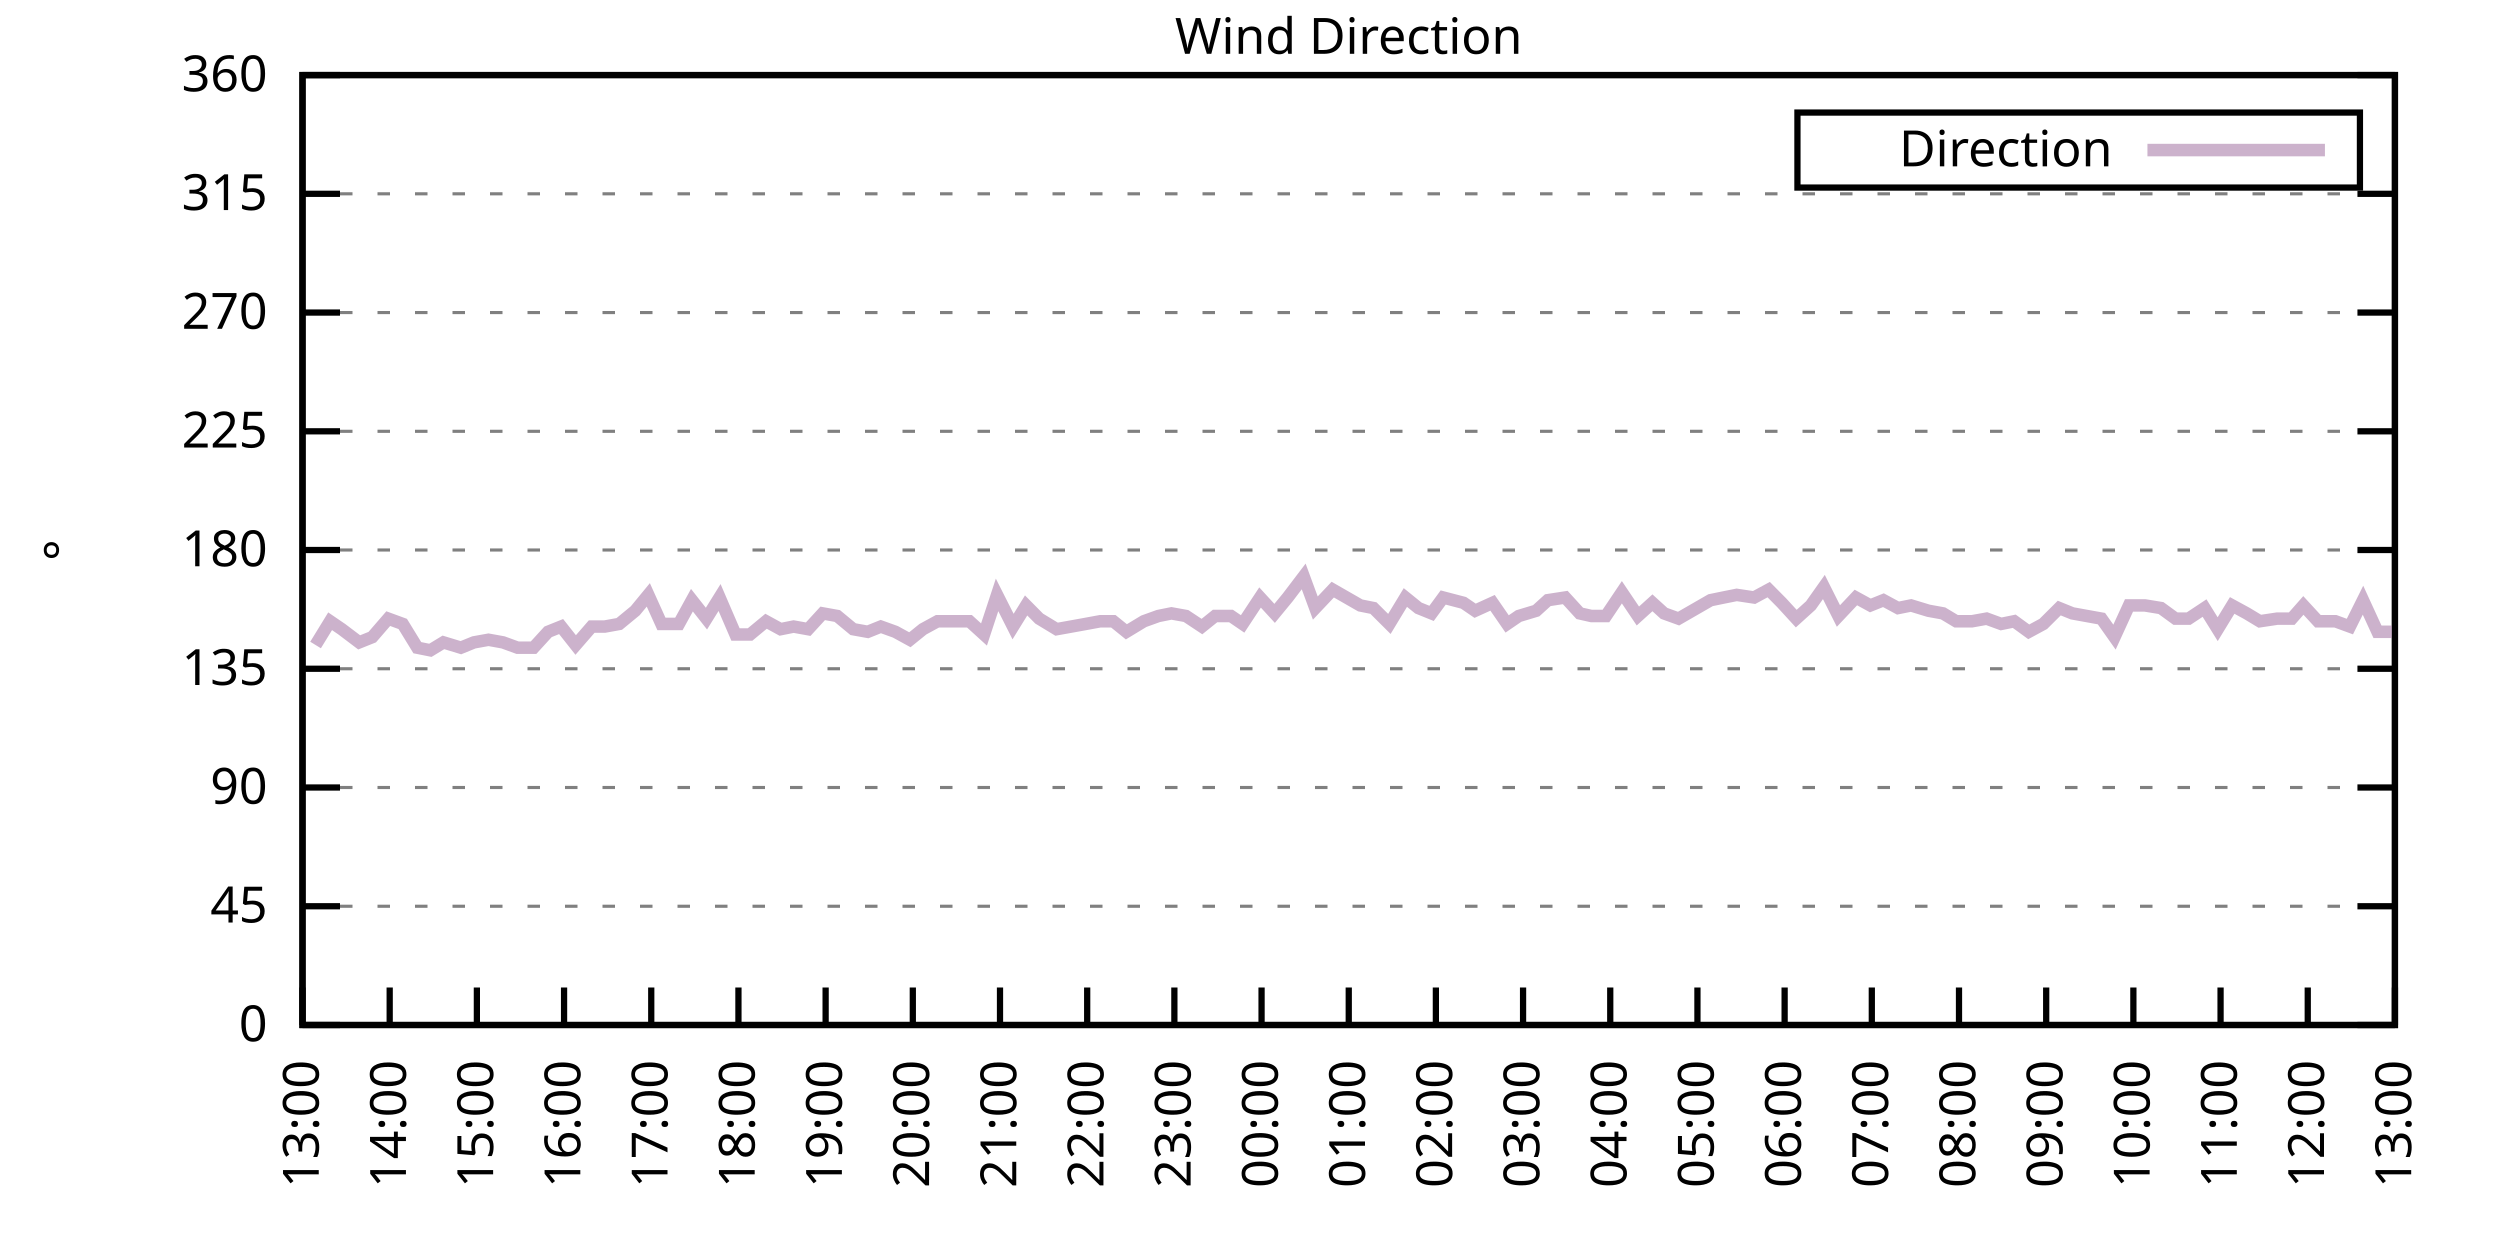
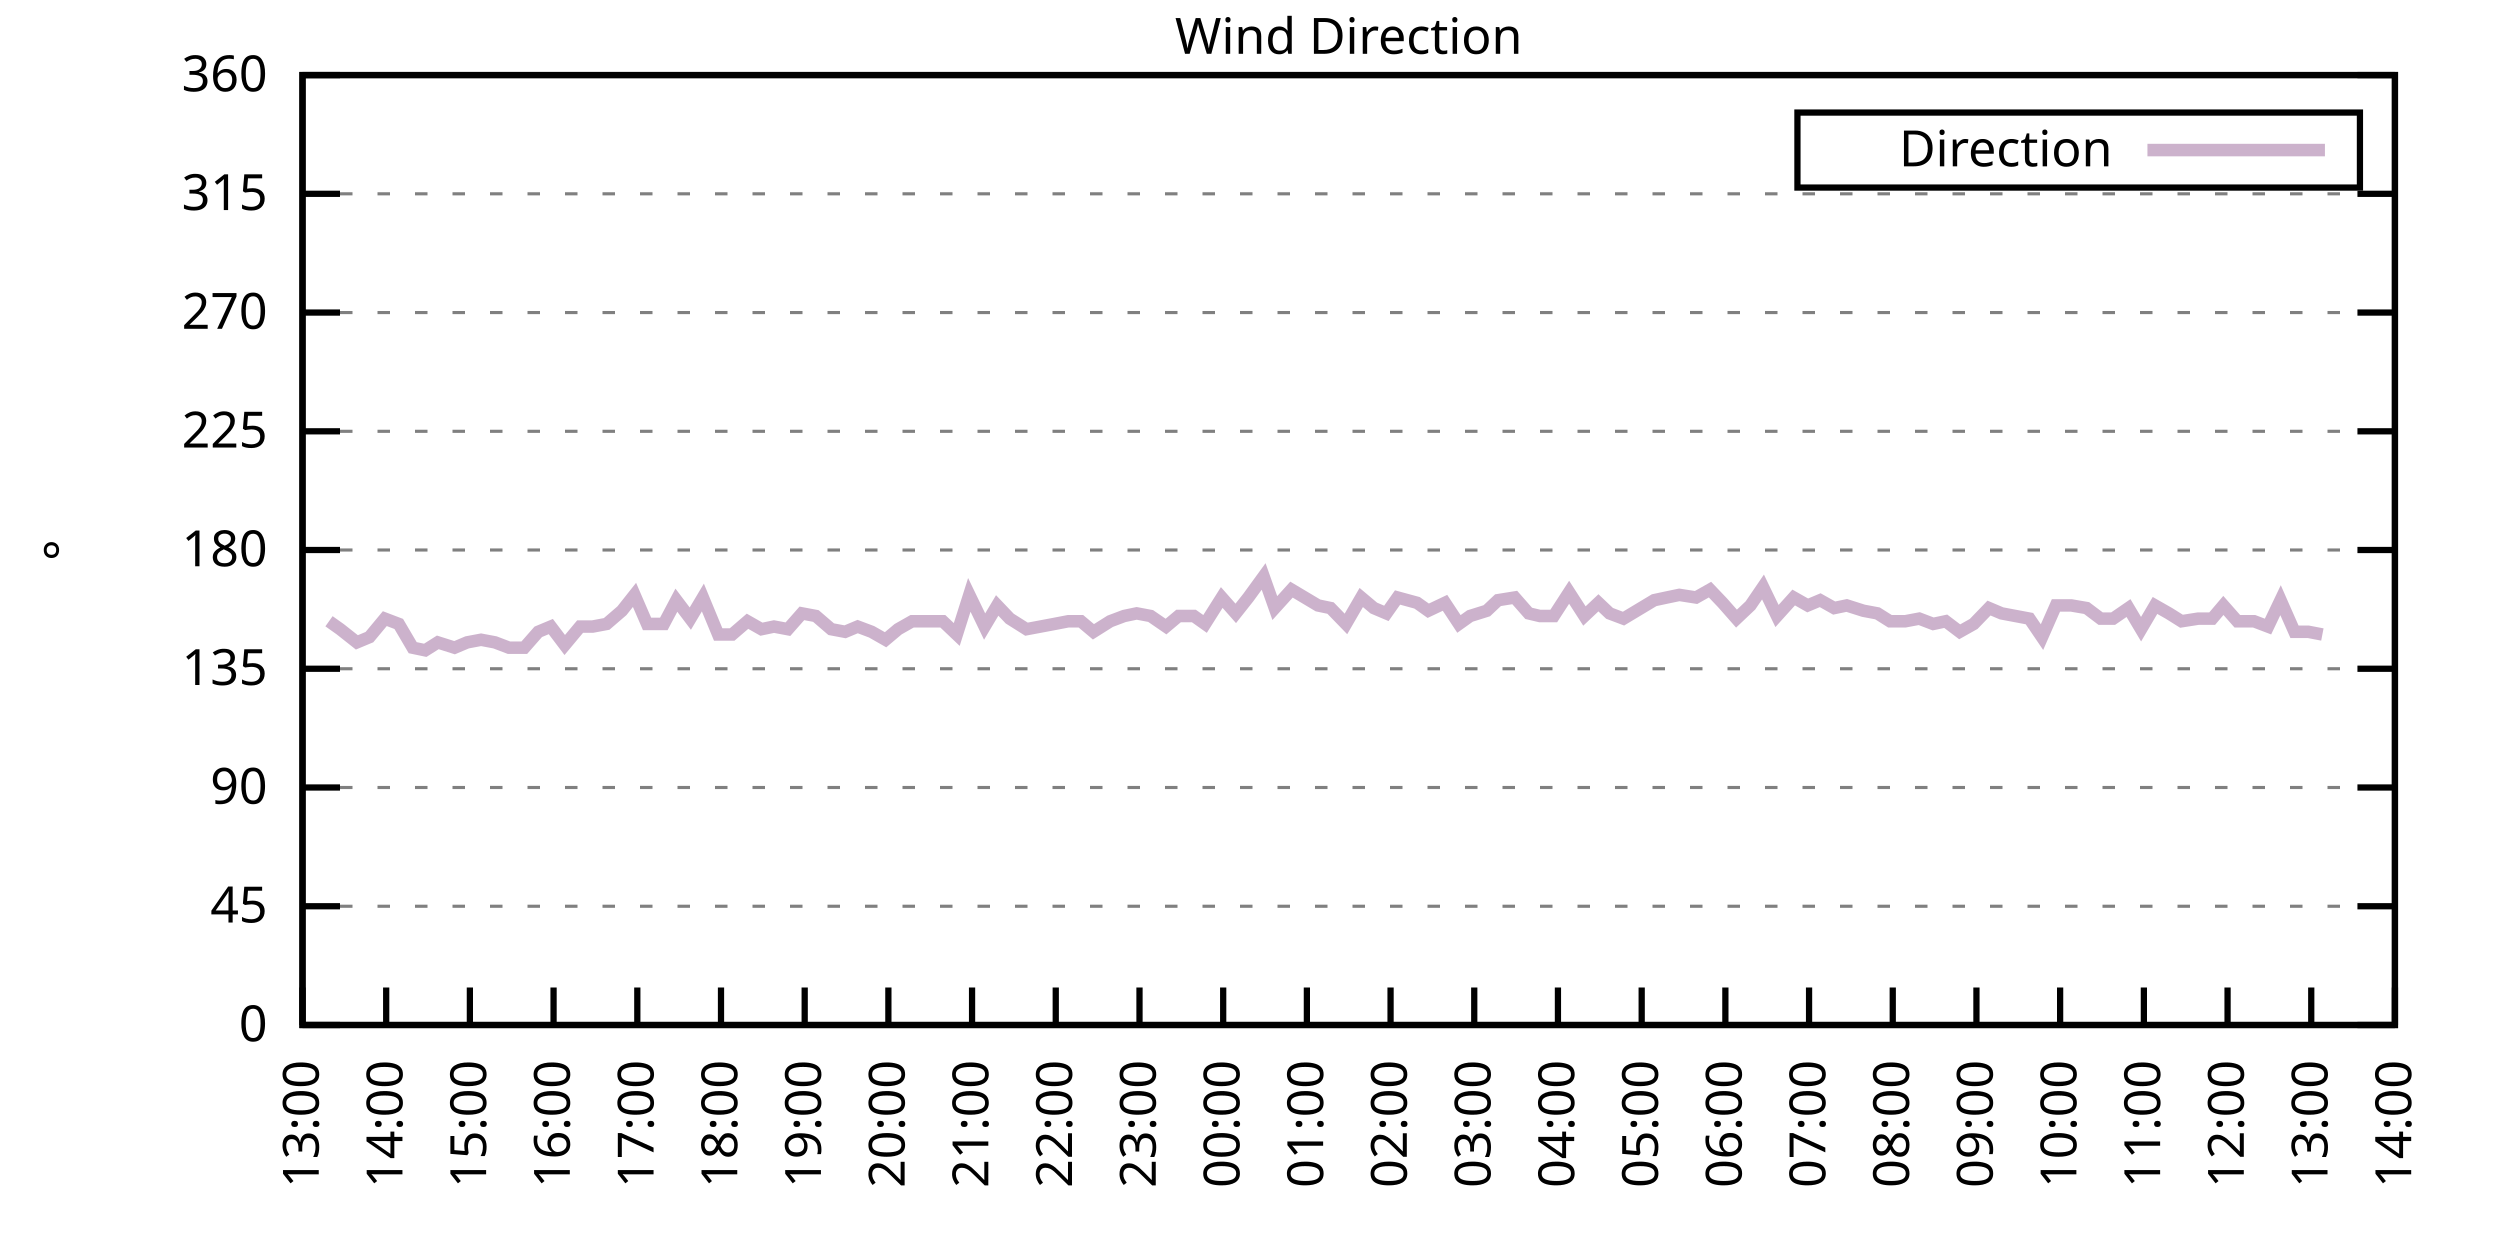
<svg xmlns="http://www.w3.org/2000/svg" xmlns:xlink="http://www.w3.org/1999/xlink" width="400" height="200" viewBox="0 0 400 200">
  <g id="gnuplot_canvas">
    <rect x="0" y="0" width="400" height="200" fill="none" />
    <defs>
      <circle id="gpDot" r="0.5" stroke-width="0.5" stroke="currentColor" />
      <path id="gpPt0" stroke-width="0.333" stroke="currentColor" d="M-1,0 h2 M0,-1 v2" />
      <path id="gpPt1" stroke-width="0.333" stroke="currentColor" d="M-1,-1 L1,1 M1,-1 L-1,1" />
      <path id="gpPt2" stroke-width="0.333" stroke="currentColor" d="M-1,0 L1,0 M0,-1 L0,1 M-1,-1 L1,1 M-1,1 L1,-1" />
      <rect id="gpPt3" stroke-width="0.333" stroke="currentColor" x="-1" y="-1" width="2" height="2" />
      <rect id="gpPt4" stroke-width="0.333" stroke="currentColor" fill="currentColor" x="-1" y="-1" width="2" height="2" />
      <circle id="gpPt5" stroke-width="0.333" stroke="currentColor" cx="0" cy="0" r="1" />
      <use xlink:href="#gpPt5" id="gpPt6" fill="currentColor" stroke="none" />
      <path id="gpPt7" stroke-width="0.333" stroke="currentColor" d="M0,-1.33 L-1.33,0.67 L1.33,0.67 z" />
      <use xlink:href="#gpPt7" id="gpPt8" fill="currentColor" stroke="none" />
      <use xlink:href="#gpPt7" id="gpPt9" stroke="currentColor" transform="rotate(180)" />
      <use xlink:href="#gpPt9" id="gpPt10" fill="currentColor" stroke="none" />
      <use xlink:href="#gpPt3" id="gpPt11" stroke="currentColor" transform="rotate(45)" />
      <use xlink:href="#gpPt11" id="gpPt12" fill="currentColor" stroke="none" />
      <path id="gpPt13" stroke-width="0.333" stroke="currentColor" d="M0,1.330 L1.265,0.411 L0.782,-1.067 L-0.782,-1.076 L-1.265,0.411 z" />
      <use xlink:href="#gpPt13" id="gpPt14" fill="currentColor" stroke="none" />
      <filter id="textbox" filterUnits="objectBoundingBox" x="0" y="0" height="1" width="1">
        <feFlood flood-color="white" flood-opacity="1" result="bgnd" />
        <feComposite in="SourceGraphic" in2="bgnd" operator="atop" />
      </filter>
      <filter id="greybox" filterUnits="objectBoundingBox" x="0" y="0" height="1" width="1">
        <feFlood flood-color="lightgrey" flood-opacity="1" result="grey" />
        <feComposite in="SourceGraphic" in2="grey" operator="atop" />
      </filter>
    </defs>
    <g fill="none" color="white" stroke="currentColor" stroke-width="1.00" stroke-linecap="butt" stroke-linejoin="miter">
</g>
    <g fill="none" color="black" stroke="currentColor" stroke-width="1.00" stroke-linecap="butt" stroke-linejoin="miter">
      <g stroke="none" shape-rendering="crispEdges">
        <polygon fill="rgb(255, 255, 255)" points="48.40,164.00 383.18,164.00 383.18,12.02 48.40,12.02 " />
      </g>
    </g>
    <g fill="none" color="black" stroke="currentColor" stroke-width="1.00" stroke-linecap="butt" stroke-linejoin="miter">
</g>
    <g fill="none" color="black" stroke="black" stroke-width="0.50" stroke-linecap="butt" stroke-linejoin="miter">
</g>
    <g fill="none" color="gray" stroke="currentColor" stroke-width="0.50" stroke-linecap="butt" stroke-linejoin="miter">
      <path stroke="gray" stroke-dasharray="2,4" class="gridline" d="M48.40,164.00 L383.19,164.00  " />
    </g>
    <g fill="none" color="gray" stroke="gray" stroke-width="1.00" stroke-linecap="butt" stroke-linejoin="miter">
</g>
    <g fill="none" color="black" stroke="currentColor" stroke-width="1.00" stroke-linecap="butt" stroke-linejoin="miter">
      <path stroke="black" d="M48.40,164.00 L54.40,164.00 M383.19,164.00 L377.19,164.00  " />
      <g transform="translate(42.80,166.60)" stroke="none" fill="black" font-family="Sans" font-size="8.00" text-anchor="end">
        <text>
          <tspan font-family="Sans"> 0</tspan>
        </text>
      </g>
    </g>
    <g fill="none" color="black" stroke="currentColor" stroke-width="1.00" stroke-linecap="butt" stroke-linejoin="miter">
</g>
    <g fill="none" color="black" stroke="black" stroke-width="0.50" stroke-linecap="butt" stroke-linejoin="miter">
</g>
    <g fill="none" color="gray" stroke="currentColor" stroke-width="0.50" stroke-linecap="butt" stroke-linejoin="miter">
      <path stroke="gray" stroke-dasharray="2,4" class="gridline" d="M48.40,145.00 L383.19,145.00  " />
    </g>
    <g fill="none" color="gray" stroke="gray" stroke-width="1.00" stroke-linecap="butt" stroke-linejoin="miter">
</g>
    <g fill="none" color="black" stroke="currentColor" stroke-width="1.00" stroke-linecap="butt" stroke-linejoin="miter">
      <path stroke="black" d="M48.40,145.00 L54.40,145.00 M383.19,145.00 L377.19,145.00  " />
      <g transform="translate(42.80,147.60)" stroke="none" fill="black" font-family="Sans" font-size="8.00" text-anchor="end">
        <text>
          <tspan font-family="Sans"> 45</tspan>
        </text>
      </g>
    </g>
    <g fill="none" color="black" stroke="currentColor" stroke-width="1.00" stroke-linecap="butt" stroke-linejoin="miter">
</g>
    <g fill="none" color="black" stroke="black" stroke-width="0.50" stroke-linecap="butt" stroke-linejoin="miter">
</g>
    <g fill="none" color="gray" stroke="currentColor" stroke-width="0.50" stroke-linecap="butt" stroke-linejoin="miter">
      <path stroke="gray" stroke-dasharray="2,4" class="gridline" d="M48.40,126.00 L383.19,126.00  " />
    </g>
    <g fill="none" color="gray" stroke="gray" stroke-width="1.00" stroke-linecap="butt" stroke-linejoin="miter">
</g>
    <g fill="none" color="black" stroke="currentColor" stroke-width="1.00" stroke-linecap="butt" stroke-linejoin="miter">
      <path stroke="black" d="M48.40,126.00 L54.40,126.00 M383.19,126.00 L377.19,126.00  " />
      <g transform="translate(42.80,128.60)" stroke="none" fill="black" font-family="Sans" font-size="8.00" text-anchor="end">
        <text>
          <tspan font-family="Sans"> 90</tspan>
        </text>
      </g>
    </g>
    <g fill="none" color="black" stroke="currentColor" stroke-width="1.00" stroke-linecap="butt" stroke-linejoin="miter">
</g>
    <g fill="none" color="black" stroke="black" stroke-width="0.50" stroke-linecap="butt" stroke-linejoin="miter">
</g>
    <g fill="none" color="gray" stroke="currentColor" stroke-width="0.50" stroke-linecap="butt" stroke-linejoin="miter">
      <path stroke="gray" stroke-dasharray="2,4" class="gridline" d="M48.40,107.00 L383.19,107.00  " />
    </g>
    <g fill="none" color="gray" stroke="gray" stroke-width="1.00" stroke-linecap="butt" stroke-linejoin="miter">
</g>
    <g fill="none" color="black" stroke="currentColor" stroke-width="1.00" stroke-linecap="butt" stroke-linejoin="miter">
      <path stroke="black" d="M48.40,107.00 L54.40,107.00 M383.19,107.00 L377.19,107.00  " />
      <g transform="translate(42.80,109.60)" stroke="none" fill="black" font-family="Sans" font-size="8.00" text-anchor="end">
        <text>
          <tspan font-family="Sans"> 135</tspan>
        </text>
      </g>
    </g>
    <g fill="none" color="black" stroke="currentColor" stroke-width="1.00" stroke-linecap="butt" stroke-linejoin="miter">
</g>
    <g fill="none" color="black" stroke="black" stroke-width="0.50" stroke-linecap="butt" stroke-linejoin="miter">
</g>
    <g fill="none" color="gray" stroke="currentColor" stroke-width="0.50" stroke-linecap="butt" stroke-linejoin="miter">
      <path stroke="gray" stroke-dasharray="2,4" class="gridline" d="M48.40,88.00 L383.19,88.00  " />
    </g>
    <g fill="none" color="gray" stroke="gray" stroke-width="1.00" stroke-linecap="butt" stroke-linejoin="miter">
</g>
    <g fill="none" color="black" stroke="currentColor" stroke-width="1.00" stroke-linecap="butt" stroke-linejoin="miter">
      <path stroke="black" d="M48.40,88.00 L54.40,88.00 M383.19,88.00 L377.19,88.00  " />
      <g transform="translate(42.80,90.60)" stroke="none" fill="black" font-family="Sans" font-size="8.00" text-anchor="end">
        <text>
          <tspan font-family="Sans"> 180</tspan>
        </text>
      </g>
    </g>
    <g fill="none" color="black" stroke="currentColor" stroke-width="1.00" stroke-linecap="butt" stroke-linejoin="miter">
</g>
    <g fill="none" color="black" stroke="black" stroke-width="0.50" stroke-linecap="butt" stroke-linejoin="miter">
</g>
    <g fill="none" color="gray" stroke="currentColor" stroke-width="0.50" stroke-linecap="butt" stroke-linejoin="miter">
      <path stroke="gray" stroke-dasharray="2,4" class="gridline" d="M48.40,69.01 L383.19,69.01  " />
    </g>
    <g fill="none" color="gray" stroke="gray" stroke-width="1.00" stroke-linecap="butt" stroke-linejoin="miter">
</g>
    <g fill="none" color="black" stroke="currentColor" stroke-width="1.00" stroke-linecap="butt" stroke-linejoin="miter">
      <path stroke="black" d="M48.40,69.01 L54.40,69.01 M383.19,69.01 L377.19,69.01  " />
      <g transform="translate(42.80,71.61)" stroke="none" fill="black" font-family="Sans" font-size="8.00" text-anchor="end">
        <text>
          <tspan font-family="Sans"> 225</tspan>
        </text>
      </g>
    </g>
    <g fill="none" color="black" stroke="currentColor" stroke-width="1.00" stroke-linecap="butt" stroke-linejoin="miter">
</g>
    <g fill="none" color="black" stroke="black" stroke-width="0.50" stroke-linecap="butt" stroke-linejoin="miter">
</g>
    <g fill="none" color="gray" stroke="currentColor" stroke-width="0.50" stroke-linecap="butt" stroke-linejoin="miter">
      <path stroke="gray" stroke-dasharray="2,4" class="gridline" d="M48.40,50.01 L383.19,50.01  " />
    </g>
    <g fill="none" color="gray" stroke="gray" stroke-width="1.00" stroke-linecap="butt" stroke-linejoin="miter">
</g>
    <g fill="none" color="black" stroke="currentColor" stroke-width="1.00" stroke-linecap="butt" stroke-linejoin="miter">
      <path stroke="black" d="M48.40,50.01 L54.40,50.01 M383.19,50.01 L377.19,50.01  " />
      <g transform="translate(42.80,52.61)" stroke="none" fill="black" font-family="Sans" font-size="8.00" text-anchor="end">
        <text>
          <tspan font-family="Sans"> 270</tspan>
        </text>
      </g>
    </g>
    <g fill="none" color="black" stroke="currentColor" stroke-width="1.00" stroke-linecap="butt" stroke-linejoin="miter">
</g>
    <g fill="none" color="black" stroke="black" stroke-width="0.50" stroke-linecap="butt" stroke-linejoin="miter">
</g>
    <g fill="none" color="gray" stroke="currentColor" stroke-width="0.50" stroke-linecap="butt" stroke-linejoin="miter">
      <path stroke="gray" stroke-dasharray="2,4" class="gridline" d="M48.40,31.01 L383.19,31.01  " />
    </g>
    <g fill="none" color="gray" stroke="gray" stroke-width="1.00" stroke-linecap="butt" stroke-linejoin="miter">
</g>
    <g fill="none" color="black" stroke="currentColor" stroke-width="1.00" stroke-linecap="butt" stroke-linejoin="miter">
      <path stroke="black" d="M48.40,31.01 L54.40,31.01 M383.19,31.01 L377.19,31.01  " />
      <g transform="translate(42.80,33.61)" stroke="none" fill="black" font-family="Sans" font-size="8.00" text-anchor="end">
        <text>
          <tspan font-family="Sans"> 315</tspan>
        </text>
      </g>
    </g>
    <g fill="none" color="black" stroke="currentColor" stroke-width="1.00" stroke-linecap="butt" stroke-linejoin="miter">
</g>
    <g fill="none" color="black" stroke="black" stroke-width="0.50" stroke-linecap="butt" stroke-linejoin="miter">
</g>
    <g fill="none" color="gray" stroke="currentColor" stroke-width="0.50" stroke-linecap="butt" stroke-linejoin="miter">
      <path stroke="gray" stroke-dasharray="2,4" class="gridline" d="M48.40,12.01 L383.19,12.01  " />
    </g>
    <g fill="none" color="gray" stroke="gray" stroke-width="1.00" stroke-linecap="butt" stroke-linejoin="miter">
</g>
    <g fill="none" color="black" stroke="currentColor" stroke-width="1.00" stroke-linecap="butt" stroke-linejoin="miter">
      <path stroke="black" d="M48.40,12.01 L54.40,12.01 M383.19,12.01 L377.19,12.01  " />
      <g transform="translate(42.80,14.61)" stroke="none" fill="black" font-family="Sans" font-size="8.00" text-anchor="end">
        <text>
          <tspan font-family="Sans"> 360</tspan>
        </text>
      </g>
    </g>
    <g fill="none" color="black" stroke="currentColor" stroke-width="1.00" stroke-linecap="butt" stroke-linejoin="miter">
      <path stroke="black" d="M48.40,164.00 L48.40,158.00  " />
      <g transform="translate(51.00,169.60) rotate(270.00)" stroke="none" fill="black" font-family="Sans" font-size="8.00" text-anchor="end">
        <text>
          <tspan font-family="Sans">13:00</tspan>
        </text>
      </g>
    </g>
    <g fill="none" color="black" stroke="currentColor" stroke-width="1.00" stroke-linecap="butt" stroke-linejoin="miter">
-       <path stroke="black" d="M62.35,164.00 L62.35,158.00  " />
-       <g transform="translate(64.95,169.60) rotate(270.00)" stroke="none" fill="black" font-family="Sans" font-size="8.00" text-anchor="end">
+       <path stroke="black" d="M61.79,164.00 L61.79,158.00  " />
+       <g transform="translate(64.39,169.60) rotate(270.00)" stroke="none" fill="black" font-family="Sans" font-size="8.00" text-anchor="end">
        <text>
          <tspan font-family="Sans">14:00</tspan>
        </text>
      </g>
    </g>
    <g fill="none" color="black" stroke="currentColor" stroke-width="1.00" stroke-linecap="butt" stroke-linejoin="miter">
-       <path stroke="black" d="M76.30,164.00 L76.30,158.00  " />
-       <g transform="translate(78.90,169.60) rotate(270.00)" stroke="none" fill="black" font-family="Sans" font-size="8.00" text-anchor="end">
+       <path stroke="black" d="M75.18,164.00 L75.18,158.00  " />
+       <g transform="translate(77.78,169.60) rotate(270.00)" stroke="none" fill="black" font-family="Sans" font-size="8.00" text-anchor="end">
        <text>
          <tspan font-family="Sans">15:00</tspan>
        </text>
      </g>
    </g>
    <g fill="none" color="black" stroke="currentColor" stroke-width="1.00" stroke-linecap="butt" stroke-linejoin="miter">
-       <path stroke="black" d="M90.25,164.00 L90.25,158.00  " />
-       <g transform="translate(92.85,169.60) rotate(270.00)" stroke="none" fill="black" font-family="Sans" font-size="8.00" text-anchor="end">
+       <path stroke="black" d="M88.57,164.00 L88.57,158.00  " />
+       <g transform="translate(91.17,169.60) rotate(270.00)" stroke="none" fill="black" font-family="Sans" font-size="8.00" text-anchor="end">
        <text>
          <tspan font-family="Sans">16:00</tspan>
        </text>
      </g>
    </g>
    <g fill="none" color="black" stroke="currentColor" stroke-width="1.00" stroke-linecap="butt" stroke-linejoin="miter">
-       <path stroke="black" d="M104.20,164.00 L104.20,158.00  " />
-       <g transform="translate(106.80,169.60) rotate(270.00)" stroke="none" fill="black" font-family="Sans" font-size="8.00" text-anchor="end">
+       <path stroke="black" d="M101.97,164.00 L101.97,158.00  " />
+       <g transform="translate(104.57,169.60) rotate(270.00)" stroke="none" fill="black" font-family="Sans" font-size="8.00" text-anchor="end">
        <text>
          <tspan font-family="Sans">17:00</tspan>
        </text>
      </g>
    </g>
    <g fill="none" color="black" stroke="currentColor" stroke-width="1.00" stroke-linecap="butt" stroke-linejoin="miter">
-       <path stroke="black" d="M118.15,164.00 L118.15,158.00  " />
-       <g transform="translate(120.75,169.60) rotate(270.00)" stroke="none" fill="black" font-family="Sans" font-size="8.00" text-anchor="end">
+       <path stroke="black" d="M115.36,164.00 L115.36,158.00  " />
+       <g transform="translate(117.96,169.60) rotate(270.00)" stroke="none" fill="black" font-family="Sans" font-size="8.00" text-anchor="end">
        <text>
          <tspan font-family="Sans">18:00</tspan>
        </text>
      </g>
    </g>
    <g fill="none" color="black" stroke="currentColor" stroke-width="1.00" stroke-linecap="butt" stroke-linejoin="miter">
-       <path stroke="black" d="M132.10,164.00 L132.10,158.00  " />
-       <g transform="translate(134.70,169.60) rotate(270.00)" stroke="none" fill="black" font-family="Sans" font-size="8.00" text-anchor="end">
+       <path stroke="black" d="M128.75,164.00 L128.75,158.00  " />
+       <g transform="translate(131.35,169.60) rotate(270.00)" stroke="none" fill="black" font-family="Sans" font-size="8.00" text-anchor="end">
        <text>
          <tspan font-family="Sans">19:00</tspan>
        </text>
      </g>
    </g>
    <g fill="none" color="black" stroke="currentColor" stroke-width="1.00" stroke-linecap="butt" stroke-linejoin="miter">
-       <path stroke="black" d="M146.05,164.00 L146.05,158.00  " />
-       <g transform="translate(148.65,169.60) rotate(270.00)" stroke="none" fill="black" font-family="Sans" font-size="8.00" text-anchor="end">
+       <path stroke="black" d="M142.14,164.00 L142.14,158.00  " />
+       <g transform="translate(144.74,169.60) rotate(270.00)" stroke="none" fill="black" font-family="Sans" font-size="8.00" text-anchor="end">
        <text>
          <tspan font-family="Sans">20:00</tspan>
        </text>
      </g>
    </g>
    <g fill="none" color="black" stroke="currentColor" stroke-width="1.00" stroke-linecap="butt" stroke-linejoin="miter">
-       <path stroke="black" d="M160.00,164.00 L160.00,158.00  " />
-       <g transform="translate(162.60,169.60) rotate(270.00)" stroke="none" fill="black" font-family="Sans" font-size="8.00" text-anchor="end">
+       <path stroke="black" d="M155.53,164.00 L155.53,158.00  " />
+       <g transform="translate(158.13,169.60) rotate(270.00)" stroke="none" fill="black" font-family="Sans" font-size="8.00" text-anchor="end">
        <text>
          <tspan font-family="Sans">21:00</tspan>
        </text>
      </g>
    </g>
    <g fill="none" color="black" stroke="currentColor" stroke-width="1.00" stroke-linecap="butt" stroke-linejoin="miter">
-       <path stroke="black" d="M173.95,164.00 L173.95,158.00  " />
-       <g transform="translate(176.55,169.60) rotate(270.00)" stroke="none" fill="black" font-family="Sans" font-size="8.00" text-anchor="end">
+       <path stroke="black" d="M168.92,164.00 L168.92,158.00  " />
+       <g transform="translate(171.52,169.60) rotate(270.00)" stroke="none" fill="black" font-family="Sans" font-size="8.00" text-anchor="end">
        <text>
          <tspan font-family="Sans">22:00</tspan>
        </text>
      </g>
    </g>
    <g fill="none" color="black" stroke="currentColor" stroke-width="1.00" stroke-linecap="butt" stroke-linejoin="miter">
-       <path stroke="black" d="M187.90,164.00 L187.90,158.00  " />
-       <g transform="translate(190.50,169.60) rotate(270.00)" stroke="none" fill="black" font-family="Sans" font-size="8.00" text-anchor="end">
+       <path stroke="black" d="M182.32,164.00 L182.32,158.00  " />
+       <g transform="translate(184.92,169.60) rotate(270.00)" stroke="none" fill="black" font-family="Sans" font-size="8.00" text-anchor="end">
        <text>
          <tspan font-family="Sans">23:00</tspan>
        </text>
      </g>
    </g>
    <g fill="none" color="black" stroke="currentColor" stroke-width="1.00" stroke-linecap="butt" stroke-linejoin="miter">
-       <path stroke="black" d="M201.85,164.00 L201.85,158.00  " />
-       <g transform="translate(204.45,169.60) rotate(270.00)" stroke="none" fill="black" font-family="Sans" font-size="8.00" text-anchor="end">
+       <path stroke="black" d="M195.71,164.00 L195.71,158.00  " />
+       <g transform="translate(198.31,169.60) rotate(270.00)" stroke="none" fill="black" font-family="Sans" font-size="8.00" text-anchor="end">
        <text>
          <tspan font-family="Sans">00:00</tspan>
        </text>
      </g>
    </g>
    <g fill="none" color="black" stroke="currentColor" stroke-width="1.00" stroke-linecap="butt" stroke-linejoin="miter">
-       <path stroke="black" d="M215.80,164.00 L215.80,158.00  " />
-       <g transform="translate(218.40,169.60) rotate(270.00)" stroke="none" fill="black" font-family="Sans" font-size="8.00" text-anchor="end">
+       <path stroke="black" d="M209.10,164.00 L209.10,158.00  " />
+       <g transform="translate(211.70,169.60) rotate(270.00)" stroke="none" fill="black" font-family="Sans" font-size="8.00" text-anchor="end">
        <text>
          <tspan font-family="Sans">01:00</tspan>
        </text>
      </g>
    </g>
    <g fill="none" color="black" stroke="currentColor" stroke-width="1.00" stroke-linecap="butt" stroke-linejoin="miter">
-       <path stroke="black" d="M229.74,164.00 L229.74,158.00  " />
-       <g transform="translate(232.34,169.60) rotate(270.00)" stroke="none" fill="black" font-family="Sans" font-size="8.00" text-anchor="end">
+       <path stroke="black" d="M222.49,164.00 L222.49,158.00  " />
+       <g transform="translate(225.09,169.60) rotate(270.00)" stroke="none" fill="black" font-family="Sans" font-size="8.00" text-anchor="end">
        <text>
          <tspan font-family="Sans">02:00</tspan>
        </text>
      </g>
    </g>
    <g fill="none" color="black" stroke="currentColor" stroke-width="1.00" stroke-linecap="butt" stroke-linejoin="miter">
-       <path stroke="black" d="M243.69,164.00 L243.69,158.00  " />
-       <g transform="translate(246.29,169.60) rotate(270.00)" stroke="none" fill="black" font-family="Sans" font-size="8.00" text-anchor="end">
+       <path stroke="black" d="M235.88,164.00 L235.88,158.00  " />
+       <g transform="translate(238.48,169.60) rotate(270.00)" stroke="none" fill="black" font-family="Sans" font-size="8.00" text-anchor="end">
        <text>
          <tspan font-family="Sans">03:00</tspan>
        </text>
      </g>
    </g>
    <g fill="none" color="black" stroke="currentColor" stroke-width="1.00" stroke-linecap="butt" stroke-linejoin="miter">
-       <path stroke="black" d="M257.64,164.00 L257.64,158.00  " />
-       <g transform="translate(260.24,169.60) rotate(270.00)" stroke="none" fill="black" font-family="Sans" font-size="8.00" text-anchor="end">
+       <path stroke="black" d="M249.27,164.00 L249.27,158.00  " />
+       <g transform="translate(251.87,169.60) rotate(270.00)" stroke="none" fill="black" font-family="Sans" font-size="8.00" text-anchor="end">
        <text>
          <tspan font-family="Sans">04:00</tspan>
        </text>
      </g>
    </g>
    <g fill="none" color="black" stroke="currentColor" stroke-width="1.00" stroke-linecap="butt" stroke-linejoin="miter">
-       <path stroke="black" d="M271.59,164.00 L271.59,158.00  " />
-       <g transform="translate(274.19,169.60) rotate(270.00)" stroke="none" fill="black" font-family="Sans" font-size="8.00" text-anchor="end">
+       <path stroke="black" d="M262.67,164.00 L262.67,158.00  " />
+       <g transform="translate(265.27,169.60) rotate(270.00)" stroke="none" fill="black" font-family="Sans" font-size="8.00" text-anchor="end">
        <text>
          <tspan font-family="Sans">05:00</tspan>
        </text>
      </g>
    </g>
    <g fill="none" color="black" stroke="currentColor" stroke-width="1.00" stroke-linecap="butt" stroke-linejoin="miter">
-       <path stroke="black" d="M285.54,164.00 L285.54,158.00  " />
-       <g transform="translate(288.14,169.60) rotate(270.00)" stroke="none" fill="black" font-family="Sans" font-size="8.00" text-anchor="end">
+       <path stroke="black" d="M276.06,164.00 L276.06,158.00  " />
+       <g transform="translate(278.66,169.60) rotate(270.00)" stroke="none" fill="black" font-family="Sans" font-size="8.00" text-anchor="end">
        <text>
          <tspan font-family="Sans">06:00</tspan>
        </text>
      </g>
    </g>
    <g fill="none" color="black" stroke="currentColor" stroke-width="1.00" stroke-linecap="butt" stroke-linejoin="miter">
-       <path stroke="black" d="M299.49,164.00 L299.49,158.00  " />
-       <g transform="translate(302.09,169.60) rotate(270.00)" stroke="none" fill="black" font-family="Sans" font-size="8.00" text-anchor="end">
+       <path stroke="black" d="M289.45,164.00 L289.45,158.00  " />
+       <g transform="translate(292.05,169.60) rotate(270.00)" stroke="none" fill="black" font-family="Sans" font-size="8.00" text-anchor="end">
        <text>
          <tspan font-family="Sans">07:00</tspan>
        </text>
      </g>
    </g>
    <g fill="none" color="black" stroke="currentColor" stroke-width="1.00" stroke-linecap="butt" stroke-linejoin="miter">
-       <path stroke="black" d="M313.44,164.00 L313.44,158.00  " />
-       <g transform="translate(316.04,169.60) rotate(270.00)" stroke="none" fill="black" font-family="Sans" font-size="8.00" text-anchor="end">
+       <path stroke="black" d="M302.84,164.00 L302.84,158.00  " />
+       <g transform="translate(305.44,169.60) rotate(270.00)" stroke="none" fill="black" font-family="Sans" font-size="8.00" text-anchor="end">
        <text>
          <tspan font-family="Sans">08:00</tspan>
        </text>
      </g>
    </g>
    <g fill="none" color="black" stroke="currentColor" stroke-width="1.00" stroke-linecap="butt" stroke-linejoin="miter">
-       <path stroke="black" d="M327.39,164.00 L327.39,158.00  " />
-       <g transform="translate(329.99,169.60) rotate(270.00)" stroke="none" fill="black" font-family="Sans" font-size="8.00" text-anchor="end">
+       <path stroke="black" d="M316.23,164.00 L316.23,158.00  " />
+       <g transform="translate(318.83,169.60) rotate(270.00)" stroke="none" fill="black" font-family="Sans" font-size="8.00" text-anchor="end">
        <text>
          <tspan font-family="Sans">09:00</tspan>
        </text>
      </g>
    </g>
    <g fill="none" color="black" stroke="currentColor" stroke-width="1.00" stroke-linecap="butt" stroke-linejoin="miter">
-       <path stroke="black" d="M341.34,164.00 L341.34,158.00  " />
-       <g transform="translate(343.94,169.60) rotate(270.00)" stroke="none" fill="black" font-family="Sans" font-size="8.00" text-anchor="end">
+       <path stroke="black" d="M329.62,164.00 L329.62,158.00  " />
+       <g transform="translate(332.22,169.60) rotate(270.00)" stroke="none" fill="black" font-family="Sans" font-size="8.00" text-anchor="end">
        <text>
          <tspan font-family="Sans">10:00</tspan>
        </text>
      </g>
    </g>
    <g fill="none" color="black" stroke="currentColor" stroke-width="1.00" stroke-linecap="butt" stroke-linejoin="miter">
-       <path stroke="black" d="M355.29,164.00 L355.29,158.00  " />
-       <g transform="translate(357.89,169.60) rotate(270.00)" stroke="none" fill="black" font-family="Sans" font-size="8.00" text-anchor="end">
+       <path stroke="black" d="M343.02,164.00 L343.02,158.00  " />
+       <g transform="translate(345.62,169.60) rotate(270.00)" stroke="none" fill="black" font-family="Sans" font-size="8.00" text-anchor="end">
        <text>
          <tspan font-family="Sans">11:00</tspan>
        </text>
      </g>
    </g>
    <g fill="none" color="black" stroke="currentColor" stroke-width="1.00" stroke-linecap="butt" stroke-linejoin="miter">
-       <path stroke="black" d="M369.24,164.00 L369.24,158.00  " />
-       <g transform="translate(371.84,169.60) rotate(270.00)" stroke="none" fill="black" font-family="Sans" font-size="8.00" text-anchor="end">
+       <path stroke="black" d="M356.41,164.00 L356.41,158.00  " />
+       <g transform="translate(359.01,169.60) rotate(270.00)" stroke="none" fill="black" font-family="Sans" font-size="8.00" text-anchor="end">
        <text>
          <tspan font-family="Sans">12:00</tspan>
+         </text>
+       </g>
+     </g>
+     <g fill="none" color="black" stroke="currentColor" stroke-width="1.00" stroke-linecap="butt" stroke-linejoin="miter">
+       <path stroke="black" d="M369.80,164.00 L369.80,158.00  " />
+       <g transform="translate(372.40,169.60) rotate(270.00)" stroke="none" fill="black" font-family="Sans" font-size="8.00" text-anchor="end">
+         <text>
+           <tspan font-family="Sans">13:00</tspan>
        </text>
      </g>
    </g>
    <g fill="none" color="black" stroke="currentColor" stroke-width="1.00" stroke-linecap="butt" stroke-linejoin="miter">
      <path stroke="black" d="M383.19,164.00 L383.19,158.00  " />
      <g transform="translate(385.79,169.60) rotate(270.00)" stroke="none" fill="black" font-family="Sans" font-size="8.00" text-anchor="end">
        <text>
-           <tspan font-family="Sans">13:00</tspan>
+           <tspan font-family="Sans">14:00</tspan>
        </text>
      </g>
    </g>
    <g fill="none" color="black" stroke="currentColor" stroke-width="1.00" stroke-linecap="butt" stroke-linejoin="miter">
</g>
    <g fill="none" color="black" stroke="currentColor" stroke-width="1.00" stroke-linecap="butt" stroke-linejoin="miter">
      <path stroke="black" d="M48.40,12.01 L48.40,164.00 L383.19,164.00 L383.19,12.01 L48.40,12.01 Z  " />
    </g>
    <g fill="none" color="black" stroke="currentColor" stroke-width="1.00" stroke-linecap="butt" stroke-linejoin="miter">
</g>
    <g fill="none" color="black" stroke="currentColor" stroke-width="1.00" stroke-linecap="butt" stroke-linejoin="miter">
      <path stroke="black" d="M287.59,30.01 L287.59,18.01 L377.59,18.01 L377.59,30.01 L287.59,30.01 Z  " />
    </g>
    <g id="Wind_direction_plot_1">
      <g fill="none" color="white" stroke="black" stroke-width="2.00" stroke-linecap="butt" stroke-linejoin="miter">
</g>
      <g fill="none" color="black" stroke="currentColor" stroke-width="2.00" stroke-linecap="butt" stroke-linejoin="miter">
        <g transform="translate(337.99,26.61)" stroke="none" fill="black" font-family="Sans" font-size="8.00" text-anchor="end">
          <text>
            <tspan font-family="Sans">Direction</tspan>
          </text>
        </g>
      </g>
      <g fill="none" color="black" stroke="currentColor" stroke-width="2.00" stroke-linecap="butt" stroke-linejoin="miter">
-         <path stroke="rgb(204, 178, 204)" d="M343.59,24.01 L371.99,24.01 M50.49,103.20 L52.82,99.40 L54.68,100.67 L57.47,102.78 L59.56,101.94 L62.12,98.98   L64.44,99.83 L66.77,103.63 L68.86,104.05 L70.95,102.78 L73.74,103.63 L75.83,102.78 L78.16,102.36 L80.48,102.78   L82.81,103.63 L85.37,103.63 L87.69,101.09 L89.78,100.25 L92.11,103.20 L94.67,100.25 L96.76,100.25 L99.08,99.83   L101.64,97.72 L103.73,95.18 L105.83,99.83 L108.62,99.83 L110.71,96.03 L113.03,98.98 L115.13,95.60 L117.68,101.52   L120.01,101.52 L122.57,99.40 L124.89,100.67 L126.98,100.25 L129.31,100.67 L131.63,98.14 L133.96,98.56 L136.51,100.67   L138.84,101.09 L140.93,100.25 L143.26,101.09 L145.58,102.36 L147.67,100.67 L150.00,99.40 L152.56,99.40 L155.11,99.40   L157.44,101.52 L159.53,95.18 L162.09,100.25 L164.18,96.87 L166.27,98.98 L169.06,100.67 L171.39,100.25 L173.71,99.83   L176.04,99.40 L178.13,99.40 L180.22,101.09 L183.01,99.40 L185.34,98.56 L187.43,98.14 L189.76,98.56 L192.31,100.25   L194.41,98.56 L196.96,98.56 L198.82,99.83 L201.61,95.60 L203.94,98.14 L206.03,95.60 L208.59,92.23 L210.45,97.29   L213.24,94.34 L217.65,96.87 L219.75,97.29 L222.30,99.83 L224.86,95.60 L226.95,97.29 L229.05,98.14 L230.91,95.60   L234.16,96.45 L236.02,97.72 L238.81,96.45 L241.14,99.83 L243.00,98.56 L245.79,97.72 L247.65,96.03 L250.44,95.60   L252.76,98.14 L254.62,98.56 L256.95,98.56 L259.50,94.76 L262.06,98.56 L264.39,96.45 L266.25,98.14 L268.57,98.98   L273.69,96.03 L275.78,95.60 L277.87,95.18 L280.66,95.60 L282.99,94.34 L285.08,96.45 L287.40,98.98 L289.73,96.87   L291.82,93.92 L294.15,98.56 L296.94,95.60 L299.26,96.87 L301.35,96.03 L303.68,97.29 L305.77,96.87 L308.56,97.72   L310.88,98.14 L312.98,99.40 L315.53,99.40 L317.86,98.98 L320.18,99.83 L322.28,99.40 L324.60,101.09 L326.93,99.83   L329.48,97.29 L331.58,98.14 L333.90,98.56 L336.23,98.98 L338.32,101.94 L340.64,96.87 L343.20,96.87 L345.76,97.29   L348.08,98.98 L350.18,98.98 L352.73,97.29 L354.83,100.67 L357.15,96.87 L359.48,98.14 L361.57,99.40 L364.36,98.98   L366.68,98.98 L368.54,96.87 L370.87,99.40 L373.66,99.40 L375.98,100.25 L378.08,96.03 L380.40,101.09 L382.73,101.09    " />
+         <path stroke="rgb(204, 178, 204)" d="M343.59,24.01 L371.99,24.01 M52.64,99.40 L54.43,100.67 L57.10,102.78 L59.11,101.94 L61.57,98.98 L63.80,99.83   L66.03,103.63 L68.04,104.05 L70.05,102.78 L72.73,103.63 L74.74,102.78 L76.97,102.36 L79.20,102.78 L81.43,103.63   L83.89,103.63 L86.12,101.09 L88.13,100.25 L90.36,103.20 L92.82,100.25 L94.82,100.25 L97.06,99.83 L99.51,97.72   L101.52,95.18 L103.53,99.83 L106.21,99.83 L108.22,96.03 L110.45,98.98 L112.46,95.60 L114.91,101.52 L117.14,101.52   L119.60,99.40 L121.83,100.67 L123.84,100.25 L126.07,100.67 L128.30,98.14 L130.54,98.56 L132.99,100.67 L135.22,101.09   L137.23,100.25 L139.46,101.09 L141.69,102.36 L143.70,100.67 L145.94,99.40 L148.39,99.40 L150.85,99.40 L153.08,101.52   L155.09,95.18 L157.54,100.25 L159.55,96.87 L161.56,98.98 L164.24,100.67 L166.47,100.25 L168.70,99.83 L170.93,99.40   L172.94,99.40 L174.95,101.09 L177.63,99.40 L179.86,98.56 L181.87,98.14 L184.10,98.56 L186.56,100.25 L188.57,98.56   L191.02,98.56 L192.81,99.83 L195.48,95.60 L197.72,98.14 L199.73,95.60 L202.18,92.23 L203.97,97.29 L206.64,94.34   L210.88,96.87 L212.89,97.29 L215.35,99.83 L217.80,95.60 L219.81,97.29 L221.82,98.14 L223.61,95.60 L226.73,96.45   L228.52,97.72 L231.20,96.45 L233.43,99.83 L235.21,98.56 L237.89,97.72 L239.68,96.03 L242.36,95.60 L244.59,98.14   L246.37,98.56 L248.60,98.56 L251.06,94.76 L253.51,98.56 L255.75,96.45 L257.53,98.14 L259.76,98.98 L264.67,96.03   L266.68,95.60 L268.69,95.18 L271.37,95.60 L273.60,94.34 L275.61,96.45 L277.84,98.98 L280.07,96.87 L282.08,93.92   L284.32,98.56 L286.99,95.60 L289.23,96.87 L291.23,96.03 L293.47,97.29 L295.48,96.87 L298.15,97.72 L300.39,98.14   L302.39,99.40 L304.85,99.40 L307.08,98.98 L309.31,99.83 L311.32,99.40 L313.55,101.09 L315.79,99.83 L318.24,97.29   L320.25,98.14 L322.48,98.56 L324.71,98.98 L326.72,101.94 L328.95,96.87 L331.41,96.87 L333.86,97.29 L336.10,98.98   L338.10,98.98 L340.56,97.29 L342.57,100.67 L344.80,96.87 L347.03,98.14 L349.04,99.40 L351.72,98.98 L353.95,98.98   L355.74,96.87 L357.97,99.40 L360.65,99.40 L362.88,100.25 L364.89,96.03 L367.12,101.09 L369.35,101.09 L371.58,101.52    " />
      </g>
    </g>
    <g fill="none" color="black" stroke="currentColor" stroke-width="2.00" stroke-linecap="butt" stroke-linejoin="miter">
</g>
    <g fill="none" color="black" stroke="black" stroke-width="1.00" stroke-linecap="butt" stroke-linejoin="miter">
</g>
    <g fill="none" color="black" stroke="currentColor" stroke-width="1.00" stroke-linecap="butt" stroke-linejoin="miter">
      <path stroke="black" d="M48.40,12.01 L48.40,164.00 L383.19,164.00 L383.19,12.01 L48.40,12.01 Z  " />
      <g transform="translate(12.80,88.01) rotate(270.00)" stroke="none" fill="black" font-family="Sans" font-size="8.00" text-anchor="middle">
        <text>
          <tspan font-family="Sans">°</tspan>
        </text>
      </g>
    </g>
    <g fill="none" color="black" stroke="currentColor" stroke-width="1.00" stroke-linecap="butt" stroke-linejoin="miter">
</g>
    <g fill="none" color="black" stroke="currentColor" stroke-width="1.00" stroke-linecap="butt" stroke-linejoin="miter">
      <g transform="translate(215.79,8.61)" stroke="none" fill="black" font-family="Sans" font-size="8.00" text-anchor="middle">
        <text>
          <tspan font-family="Sans">Wind Direction</tspan>
        </text>
      </g>
    </g>
    <g fill="none" color="black" stroke="currentColor" stroke-width="1.00" stroke-linecap="butt" stroke-linejoin="miter">
</g>
  </g>
</svg>
